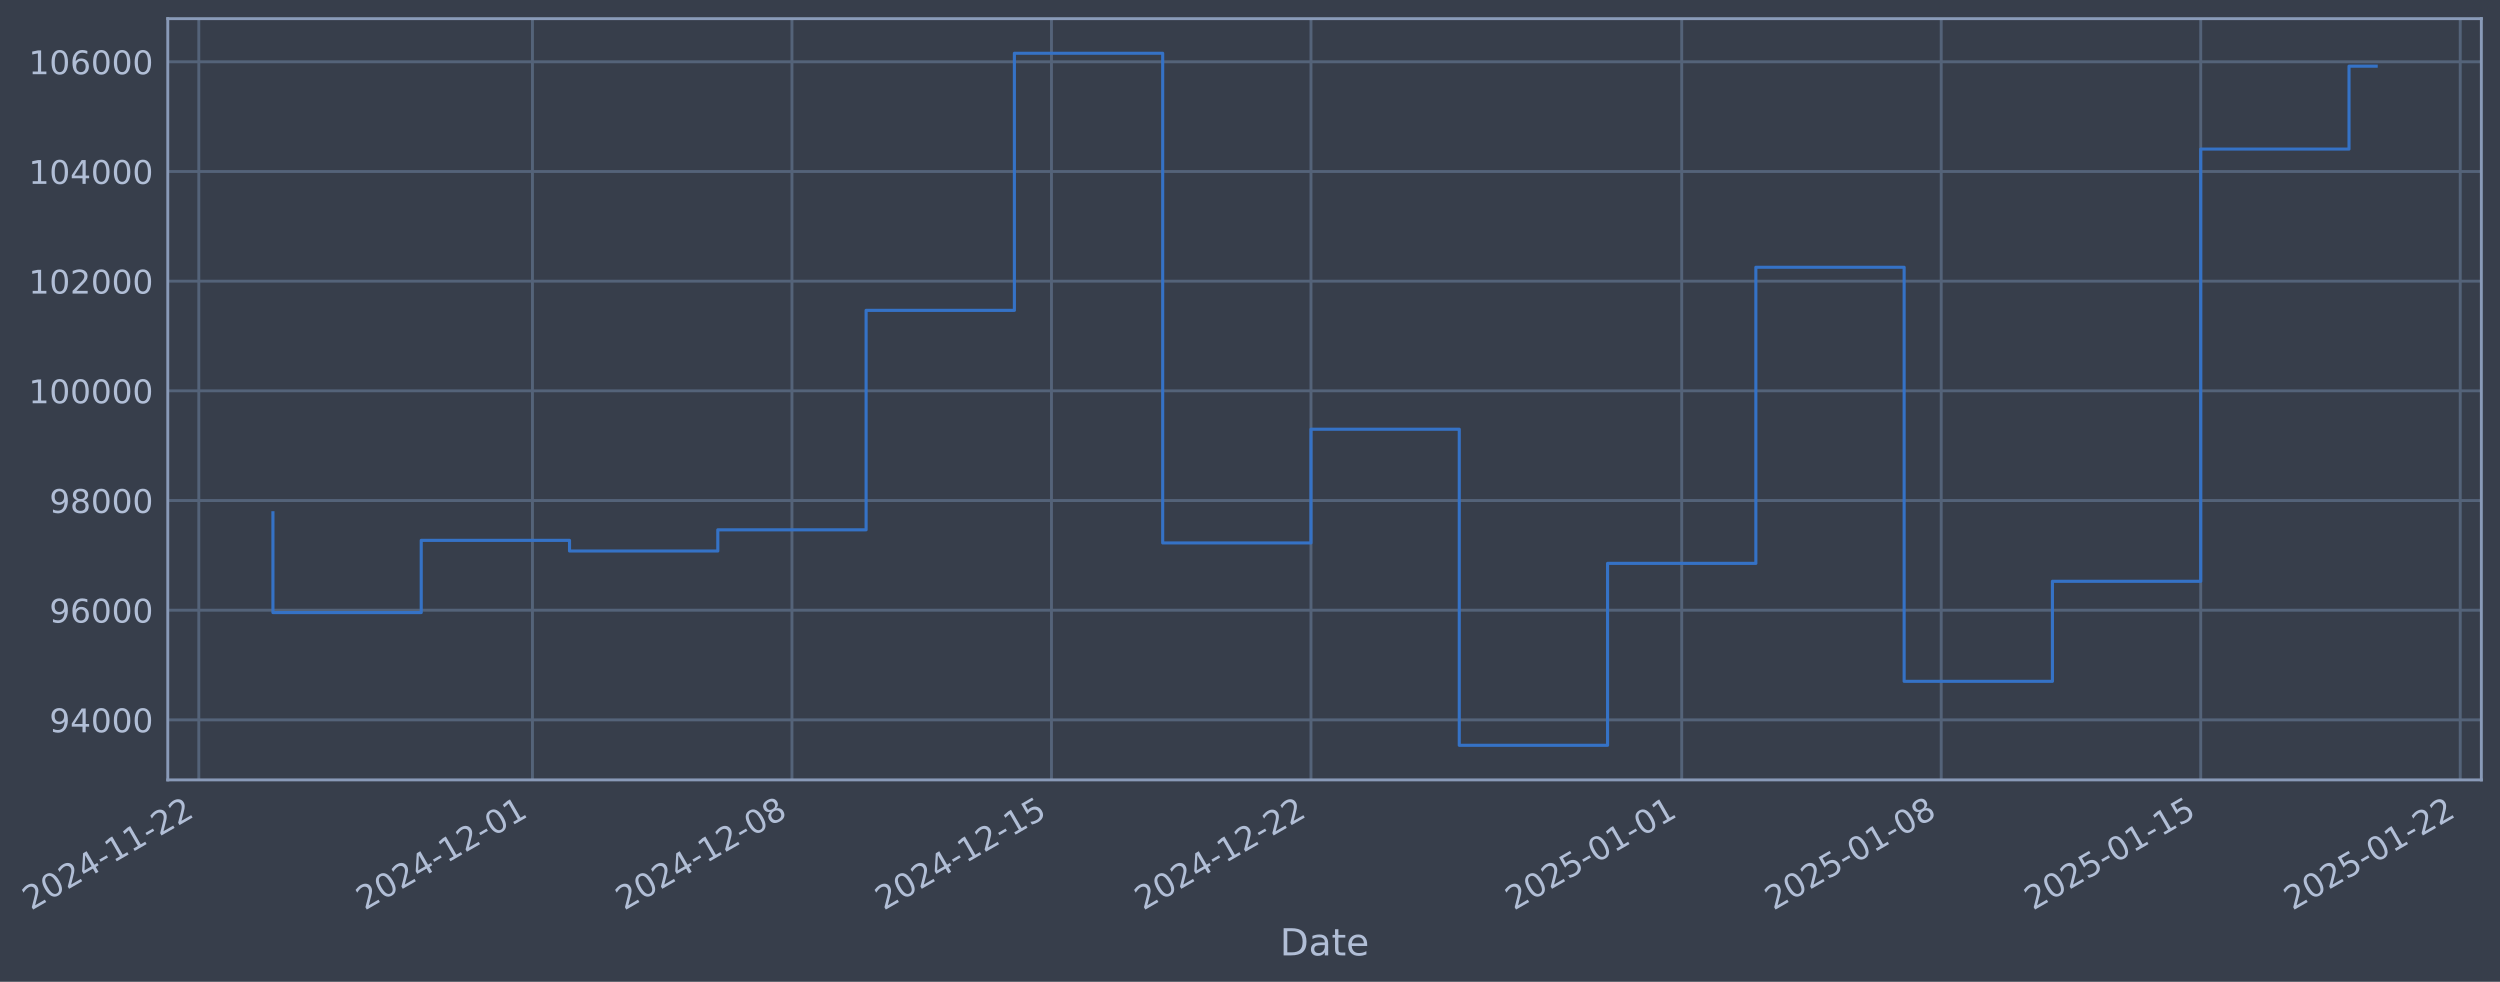
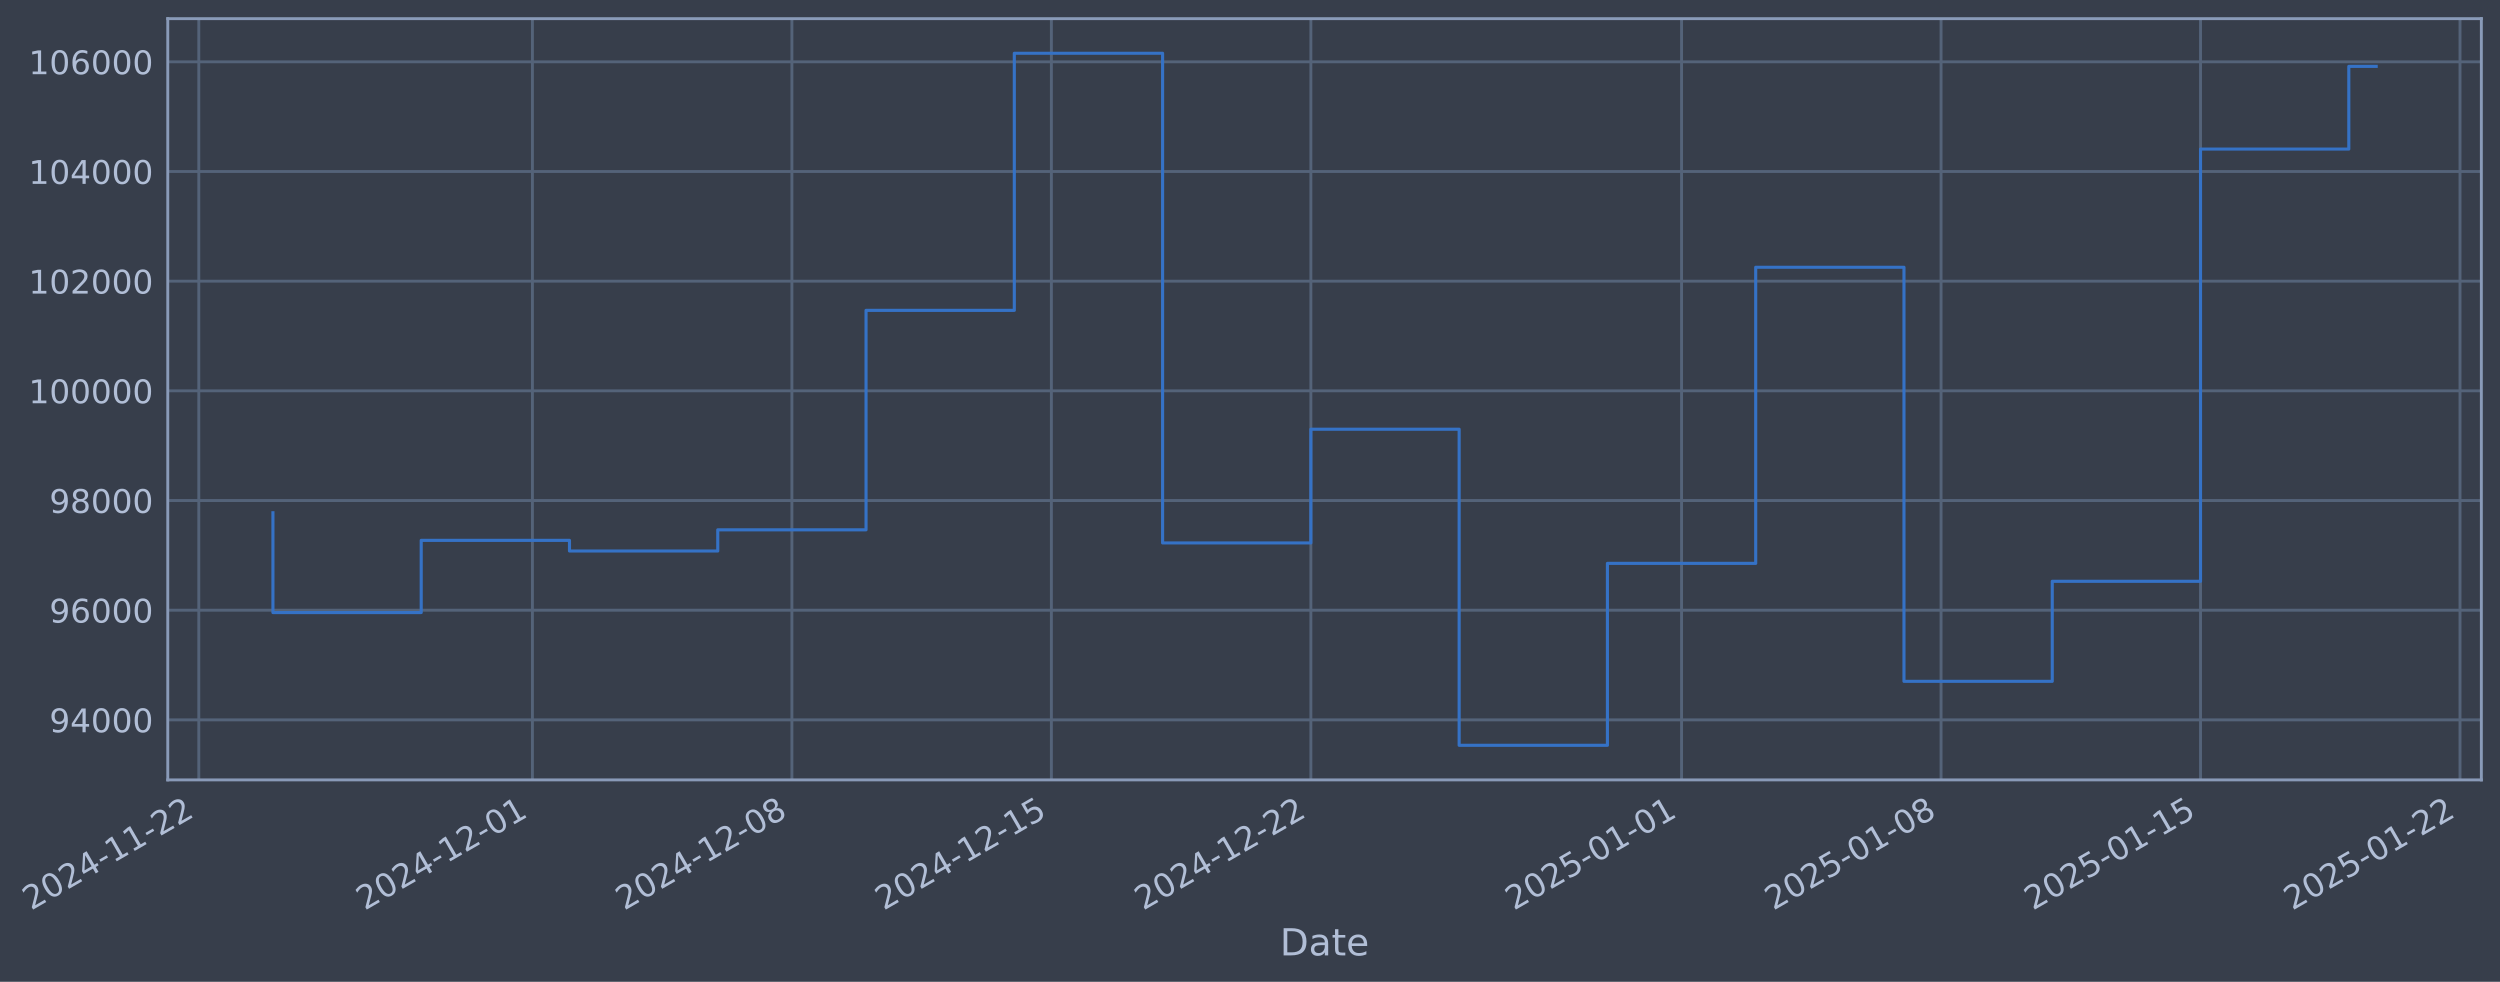
- <svg xmlns="http://www.w3.org/2000/svg" xmlns:xlink="http://www.w3.org/1999/xlink" width="964.743pt" height="378.87pt" viewBox="0 0 964.743 378.87" version="1.1">
+ <svg xmlns="http://www.w3.org/2000/svg" xmlns:xlink="http://www.w3.org/1999/xlink" width="964.74pt" height="378.87pt" viewBox="0 0 964.74 378.87" version="1.1">
  <defs>
    <style type="text/css">*{stroke-linejoin: round; stroke-linecap: butt}</style>
  </defs>
  <g id="figure_1">
    <g id="patch_1">
-       <path d="M 0 378.87  L 964.743 378.87  L 964.743 0  L 0 0  z " style="fill: #373e4b" />
+       <path d="M 0 378.87  L 964.74 378.87  L 964.74 0  L 0 0  z " style="fill: #373e4b" />
    </g>
    <g id="axes_1">
      <g id="patch_2">
-         <path d="M 64.743 300.96  L 957.543 300.96  L 957.543 7.2  L 64.743 7.2  z " style="fill: #373e4b" />
+         <path d="M 64.74 300.96  L 957.54 300.96  L 957.54 7.2  L 64.74 7.2  z " style="fill: #373e4b" />
      </g>
      <g id="matplotlib.axis_1">
        <g id="xtick_1">
          <g id="line2d_1">
-             <path d="M 76.713 300.96  L 76.713 7.2  " clip-path="url(#p65eb68bbf4)" style="fill: none; stroke: #546379; stroke-width: 1.12; stroke-linecap: square" />
+             <path d="M 76.713 300.96  L 76.713 7.2  " clip-path="url(#p83a36181ca)" style="fill: none; stroke: #546379; stroke-width: 1.12; stroke-linecap: square" />
          </g>
          <g id="line2d_2" />
          <g id="text_1">
            <g style="fill: #b1bed6" transform="translate(11.98702 351.4642) rotate(-30) scale(0.126 -0.126)">
              <defs>
                <path id="DejaVuSans-32" d="M 1228 531  L 3431 531  L 3431 0  L 469 0  L 469 531  Q 828 903 1448 1529  Q 2069 2156 2228 2338  Q 2531 2678 2651 2914  Q 2772 3150 2772 3378  Q 2772 3750 2511 3984  Q 2250 4219 1831 4219  Q 1534 4219 1204 4116  Q 875 4013 500 3803  L 500 4441  Q 881 4594 1212 4672  Q 1544 4750 1819 4750  Q 2544 4750 2975 4387  Q 3406 4025 3406 3419  Q 3406 3131 3298 2873  Q 3191 2616 2906 2266  Q 2828 2175 2409 1742  Q 1991 1309 1228 531  z " transform="scale(0.015625)" />
                <path id="DejaVuSans-30" d="M 2034 4250  Q 1547 4250 1301 3770  Q 1056 3291 1056 2328  Q 1056 1369 1301 889  Q 1547 409 2034 409  Q 2525 409 2770 889  Q 3016 1369 3016 2328  Q 3016 3291 2770 3770  Q 2525 4250 2034 4250  z M 2034 4750  Q 2819 4750 3233 4129  Q 3647 3509 3647 2328  Q 3647 1150 3233 529  Q 2819 -91 2034 -91  Q 1250 -91 836 529  Q 422 1150 422 2328  Q 422 3509 836 4129  Q 1250 4750 2034 4750  z " transform="scale(0.015625)" />
                <path id="DejaVuSans-34" d="M 2419 4116  L 825 1625  L 2419 1625  L 2419 4116  z M 2253 4666  L 3047 4666  L 3047 1625  L 3713 1625  L 3713 1100  L 3047 1100  L 3047 0  L 2419 0  L 2419 1100  L 313 1100  L 313 1709  L 2253 4666  z " transform="scale(0.015625)" />
                <path id="DejaVuSans-2d" d="M 313 2009  L 1997 2009  L 1997 1497  L 313 1497  L 313 2009  z " transform="scale(0.015625)" />
                <path id="DejaVuSans-31" d="M 794 531  L 1825 531  L 1825 4091  L 703 3866  L 703 4441  L 1819 4666  L 2450 4666  L 2450 531  L 3481 531  L 3481 0  L 794 0  L 794 531  z " transform="scale(0.015625)" />
              </defs>
              <use xlink:href="#DejaVuSans-32" />
              <use xlink:href="#DejaVuSans-30" transform="translate(63.62305 0)" />
              <use xlink:href="#DejaVuSans-32" transform="translate(127.2461 0)" />
              <use xlink:href="#DejaVuSans-34" transform="translate(190.8691 0)" />
              <use xlink:href="#DejaVuSans-2d" transform="translate(254.4922 0)" />
              <use xlink:href="#DejaVuSans-31" transform="translate(290.5762 0)" />
              <use xlink:href="#DejaVuSans-31" transform="translate(354.1992 0)" />
              <use xlink:href="#DejaVuSans-2d" transform="translate(417.8223 0)" />
              <use xlink:href="#DejaVuSans-32" transform="translate(453.9062 0)" />
              <use xlink:href="#DejaVuSans-32" transform="translate(517.5293 0)" />
            </g>
          </g>
        </g>
        <g id="xtick_2">
          <g id="line2d_3">
-             <path d="M 205.469 300.96  L 205.469 7.2  " clip-path="url(#p65eb68bbf4)" style="fill: none; stroke: #546379; stroke-width: 1.12; stroke-linecap: square" />
+             <path d="M 205.456 300.96  L 205.456 7.2  " clip-path="url(#p83a36181ca)" style="fill: none; stroke: #546379; stroke-width: 1.12; stroke-linecap: square" />
          </g>
          <g id="line2d_4" />
          <g id="text_2">
-             <g style="fill: #b1bed6" transform="translate(140.7437 351.4642) rotate(-30) scale(0.126 -0.126)">
+             <g style="fill: #b1bed6" transform="translate(140.7308 351.4642) rotate(-30) scale(0.126 -0.126)">
              <use xlink:href="#DejaVuSans-32" />
              <use xlink:href="#DejaVuSans-30" transform="translate(63.62305 0)" />
              <use xlink:href="#DejaVuSans-32" transform="translate(127.2461 0)" />
              <use xlink:href="#DejaVuSans-34" transform="translate(190.8691 0)" />
              <use xlink:href="#DejaVuSans-2d" transform="translate(254.4922 0)" />
              <use xlink:href="#DejaVuSans-31" transform="translate(290.5762 0)" />
              <use xlink:href="#DejaVuSans-32" transform="translate(354.1992 0)" />
              <use xlink:href="#DejaVuSans-2d" transform="translate(417.8223 0)" />
              <use xlink:href="#DejaVuSans-30" transform="translate(453.9062 0)" />
              <use xlink:href="#DejaVuSans-31" transform="translate(517.5293 0)" />
            </g>
          </g>
        </g>
        <g id="xtick_3">
          <g id="line2d_5">
-             <path d="M 305.613 300.96  L 305.613 7.2  " clip-path="url(#p65eb68bbf4)" style="fill: none; stroke: #546379; stroke-width: 1.12; stroke-linecap: square" />
+             <path d="M 305.59 300.96  L 305.59 7.2  " clip-path="url(#p83a36181ca)" style="fill: none; stroke: #546379; stroke-width: 1.12; stroke-linecap: square" />
          </g>
          <g id="line2d_6" />
          <g id="text_3">
-             <g style="fill: #b1bed6" transform="translate(240.8877 351.4642) rotate(-30) scale(0.126 -0.126)">
+             <g style="fill: #b1bed6" transform="translate(240.8648 351.4642) rotate(-30) scale(0.126 -0.126)">
              <defs>
                <path id="DejaVuSans-38" d="M 2034 2216  Q 1584 2216 1326 1975  Q 1069 1734 1069 1313  Q 1069 891 1326 650  Q 1584 409 2034 409  Q 2484 409 2743 651  Q 3003 894 3003 1313  Q 3003 1734 2745 1975  Q 2488 2216 2034 2216  z M 1403 2484  Q 997 2584 770 2862  Q 544 3141 544 3541  Q 544 4100 942 4425  Q 1341 4750 2034 4750  Q 2731 4750 3128 4425  Q 3525 4100 3525 3541  Q 3525 3141 3298 2862  Q 3072 2584 2669 2484  Q 3125 2378 3379 2068  Q 3634 1759 3634 1313  Q 3634 634 3220 271  Q 2806 -91 2034 -91  Q 1263 -91 848 271  Q 434 634 434 1313  Q 434 1759 690 2068  Q 947 2378 1403 2484  z M 1172 3481  Q 1172 3119 1398 2916  Q 1625 2713 2034 2713  Q 2441 2713 2670 2916  Q 2900 3119 2900 3481  Q 2900 3844 2670 4047  Q 2441 4250 2034 4250  Q 1625 4250 1398 4047  Q 1172 3844 1172 3481  z " transform="scale(0.015625)" />
              </defs>
              <use xlink:href="#DejaVuSans-32" />
              <use xlink:href="#DejaVuSans-30" transform="translate(63.62305 0)" />
              <use xlink:href="#DejaVuSans-32" transform="translate(127.2461 0)" />
              <use xlink:href="#DejaVuSans-34" transform="translate(190.8691 0)" />
              <use xlink:href="#DejaVuSans-2d" transform="translate(254.4922 0)" />
              <use xlink:href="#DejaVuSans-31" transform="translate(290.5762 0)" />
              <use xlink:href="#DejaVuSans-32" transform="translate(354.1992 0)" />
              <use xlink:href="#DejaVuSans-2d" transform="translate(417.8223 0)" />
              <use xlink:href="#DejaVuSans-30" transform="translate(453.9062 0)" />
              <use xlink:href="#DejaVuSans-38" transform="translate(517.5293 0)" />
            </g>
          </g>
        </g>
        <g id="xtick_4">
          <g id="line2d_7">
-             <path d="M 405.757 300.96  L 405.757 7.2  " clip-path="url(#p65eb68bbf4)" style="fill: none; stroke: #546379; stroke-width: 1.12; stroke-linecap: square" />
+             <path d="M 405.724 300.96  L 405.724 7.2  " clip-path="url(#p83a36181ca)" style="fill: none; stroke: #546379; stroke-width: 1.12; stroke-linecap: square" />
          </g>
          <g id="line2d_8" />
          <g id="text_4">
-             <g style="fill: #b1bed6" transform="translate(341.0318 351.4642) rotate(-30) scale(0.126 -0.126)">
+             <g style="fill: #b1bed6" transform="translate(340.9988 351.4642) rotate(-30) scale(0.126 -0.126)">
              <defs>
                <path id="DejaVuSans-35" d="M 691 4666  L 3169 4666  L 3169 4134  L 1269 4134  L 1269 2991  Q 1406 3038 1543 3061  Q 1681 3084 1819 3084  Q 2600 3084 3056 2656  Q 3513 2228 3513 1497  Q 3513 744 3044 326  Q 2575 -91 1722 -91  Q 1428 -91 1123 -41  Q 819 9 494 109  L 494 744  Q 775 591 1075 516  Q 1375 441 1709 441  Q 2250 441 2565 725  Q 2881 1009 2881 1497  Q 2881 1984 2565 2268  Q 2250 2553 1709 2553  Q 1456 2553 1204 2497  Q 953 2441 691 2322  L 691 4666  z " transform="scale(0.015625)" />
              </defs>
              <use xlink:href="#DejaVuSans-32" />
              <use xlink:href="#DejaVuSans-30" transform="translate(63.62305 0)" />
              <use xlink:href="#DejaVuSans-32" transform="translate(127.2461 0)" />
              <use xlink:href="#DejaVuSans-34" transform="translate(190.8691 0)" />
              <use xlink:href="#DejaVuSans-2d" transform="translate(254.4922 0)" />
              <use xlink:href="#DejaVuSans-31" transform="translate(290.5762 0)" />
              <use xlink:href="#DejaVuSans-32" transform="translate(354.1992 0)" />
              <use xlink:href="#DejaVuSans-2d" transform="translate(417.8223 0)" />
              <use xlink:href="#DejaVuSans-31" transform="translate(453.9062 0)" />
              <use xlink:href="#DejaVuSans-35" transform="translate(517.5293 0)" />
            </g>
          </g>
        </g>
        <g id="xtick_5">
          <g id="line2d_9">
-             <path d="M 505.901 300.96  L 505.901 7.2  " clip-path="url(#p65eb68bbf4)" style="fill: none; stroke: #546379; stroke-width: 1.12; stroke-linecap: square" />
+             <path d="M 505.858 300.96  L 505.858 7.2  " clip-path="url(#p83a36181ca)" style="fill: none; stroke: #546379; stroke-width: 1.12; stroke-linecap: square" />
          </g>
          <g id="line2d_10" />
          <g id="text_5">
-             <g style="fill: #b1bed6" transform="translate(441.1759 351.4642) rotate(-30) scale(0.126 -0.126)">
+             <g style="fill: #b1bed6" transform="translate(441.1329 351.4642) rotate(-30) scale(0.126 -0.126)">
              <use xlink:href="#DejaVuSans-32" />
              <use xlink:href="#DejaVuSans-30" transform="translate(63.62305 0)" />
              <use xlink:href="#DejaVuSans-32" transform="translate(127.2461 0)" />
              <use xlink:href="#DejaVuSans-34" transform="translate(190.8691 0)" />
              <use xlink:href="#DejaVuSans-2d" transform="translate(254.4922 0)" />
              <use xlink:href="#DejaVuSans-31" transform="translate(290.5762 0)" />
              <use xlink:href="#DejaVuSans-32" transform="translate(354.1992 0)" />
              <use xlink:href="#DejaVuSans-2d" transform="translate(417.8223 0)" />
              <use xlink:href="#DejaVuSans-32" transform="translate(453.9062 0)" />
              <use xlink:href="#DejaVuSans-32" transform="translate(517.5293 0)" />
            </g>
          </g>
        </g>
        <g id="xtick_6">
          <g id="line2d_11">
-             <path d="M 648.964 300.96  L 648.964 7.2  " clip-path="url(#p65eb68bbf4)" style="fill: none; stroke: #546379; stroke-width: 1.12; stroke-linecap: square" />
+             <path d="M 648.907 300.96  L 648.907 7.2  " clip-path="url(#p83a36181ca)" style="fill: none; stroke: #546379; stroke-width: 1.12; stroke-linecap: square" />
          </g>
          <g id="line2d_12" />
          <g id="text_6">
-             <g style="fill: #b1bed6" transform="translate(584.2388 351.4642) rotate(-30) scale(0.126 -0.126)">
+             <g style="fill: #b1bed6" transform="translate(584.1815 351.4642) rotate(-30) scale(0.126 -0.126)">
              <use xlink:href="#DejaVuSans-32" />
              <use xlink:href="#DejaVuSans-30" transform="translate(63.62305 0)" />
              <use xlink:href="#DejaVuSans-32" transform="translate(127.2461 0)" />
              <use xlink:href="#DejaVuSans-35" transform="translate(190.8691 0)" />
              <use xlink:href="#DejaVuSans-2d" transform="translate(254.4922 0)" />
              <use xlink:href="#DejaVuSans-30" transform="translate(290.5762 0)" />
              <use xlink:href="#DejaVuSans-31" transform="translate(354.1992 0)" />
              <use xlink:href="#DejaVuSans-2d" transform="translate(417.8223 0)" />
              <use xlink:href="#DejaVuSans-30" transform="translate(453.9062 0)" />
              <use xlink:href="#DejaVuSans-31" transform="translate(517.5293 0)" />
            </g>
          </g>
        </g>
        <g id="xtick_7">
          <g id="line2d_13">
-             <path d="M 749.108 300.96  L 749.108 7.2  " clip-path="url(#p65eb68bbf4)" style="fill: none; stroke: #546379; stroke-width: 1.12; stroke-linecap: square" />
+             <path d="M 749.041 300.96  L 749.041 7.2  " clip-path="url(#p83a36181ca)" style="fill: none; stroke: #546379; stroke-width: 1.12; stroke-linecap: square" />
          </g>
          <g id="line2d_14" />
          <g id="text_7">
-             <g style="fill: #b1bed6" transform="translate(684.3829 351.4642) rotate(-30) scale(0.126 -0.126)">
+             <g style="fill: #b1bed6" transform="translate(684.3155 351.4642) rotate(-30) scale(0.126 -0.126)">
              <use xlink:href="#DejaVuSans-32" />
              <use xlink:href="#DejaVuSans-30" transform="translate(63.62305 0)" />
              <use xlink:href="#DejaVuSans-32" transform="translate(127.2461 0)" />
              <use xlink:href="#DejaVuSans-35" transform="translate(190.8691 0)" />
              <use xlink:href="#DejaVuSans-2d" transform="translate(254.4922 0)" />
              <use xlink:href="#DejaVuSans-30" transform="translate(290.5762 0)" />
              <use xlink:href="#DejaVuSans-31" transform="translate(354.1992 0)" />
              <use xlink:href="#DejaVuSans-2d" transform="translate(417.8223 0)" />
              <use xlink:href="#DejaVuSans-30" transform="translate(453.9062 0)" />
              <use xlink:href="#DejaVuSans-38" transform="translate(517.5293 0)" />
            </g>
          </g>
        </g>
        <g id="xtick_8">
          <g id="line2d_15">
-             <path d="M 849.252 300.96  L 849.252 7.2  " clip-path="url(#p65eb68bbf4)" style="fill: none; stroke: #546379; stroke-width: 1.12; stroke-linecap: square" />
+             <path d="M 849.175 300.96  L 849.175 7.2  " clip-path="url(#p83a36181ca)" style="fill: none; stroke: #546379; stroke-width: 1.12; stroke-linecap: square" />
          </g>
          <g id="line2d_16" />
          <g id="text_8">
-             <g style="fill: #b1bed6" transform="translate(784.527 351.4642) rotate(-30) scale(0.126 -0.126)">
+             <g style="fill: #b1bed6" transform="translate(784.4496 351.4642) rotate(-30) scale(0.126 -0.126)">
              <use xlink:href="#DejaVuSans-32" />
              <use xlink:href="#DejaVuSans-30" transform="translate(63.62305 0)" />
              <use xlink:href="#DejaVuSans-32" transform="translate(127.2461 0)" />
              <use xlink:href="#DejaVuSans-35" transform="translate(190.8691 0)" />
              <use xlink:href="#DejaVuSans-2d" transform="translate(254.4922 0)" />
              <use xlink:href="#DejaVuSans-30" transform="translate(290.5762 0)" />
              <use xlink:href="#DejaVuSans-31" transform="translate(354.1992 0)" />
              <use xlink:href="#DejaVuSans-2d" transform="translate(417.8223 0)" />
              <use xlink:href="#DejaVuSans-31" transform="translate(453.9062 0)" />
              <use xlink:href="#DejaVuSans-35" transform="translate(517.5293 0)" />
            </g>
          </g>
        </g>
        <g id="xtick_9">
          <g id="line2d_17">
-             <path d="M 949.397 300.96  L 949.397 7.2  " clip-path="url(#p65eb68bbf4)" style="fill: none; stroke: #546379; stroke-width: 1.12; stroke-linecap: square" />
+             <path d="M 949.309 300.96  L 949.309 7.2  " clip-path="url(#p83a36181ca)" style="fill: none; stroke: #546379; stroke-width: 1.12; stroke-linecap: square" />
          </g>
          <g id="line2d_18" />
          <g id="text_9">
-             <g style="fill: #b1bed6" transform="translate(884.671 351.4642) rotate(-30) scale(0.126 -0.126)">
+             <g style="fill: #b1bed6" transform="translate(884.5836 351.4642) rotate(-30) scale(0.126 -0.126)">
              <use xlink:href="#DejaVuSans-32" />
              <use xlink:href="#DejaVuSans-30" transform="translate(63.62305 0)" />
              <use xlink:href="#DejaVuSans-32" transform="translate(127.2461 0)" />
              <use xlink:href="#DejaVuSans-35" transform="translate(190.8691 0)" />
              <use xlink:href="#DejaVuSans-2d" transform="translate(254.4922 0)" />
              <use xlink:href="#DejaVuSans-30" transform="translate(290.5762 0)" />
              <use xlink:href="#DejaVuSans-31" transform="translate(354.1992 0)" />
              <use xlink:href="#DejaVuSans-2d" transform="translate(417.8223 0)" />
              <use xlink:href="#DejaVuSans-32" transform="translate(453.9062 0)" />
              <use xlink:href="#DejaVuSans-32" transform="translate(517.5293 0)" />
            </g>
          </g>
        </g>
        <g id="text_10">
-           <g style="fill: #b1bed6" transform="translate(493.9342 368.6753) scale(0.144 -0.144)">
+           <g style="fill: #b1bed6" transform="translate(493.9313 368.6753) scale(0.144 -0.144)">
            <defs>
              <path id="DejaVuSans-44" d="M 1259 4147  L 1259 519  L 2022 519  Q 2988 519 3436 956  Q 3884 1394 3884 2338  Q 3884 3275 3436 3711  Q 2988 4147 2022 4147  L 1259 4147  z M 628 4666  L 1925 4666  Q 3281 4666 3915 4102  Q 4550 3538 4550 2338  Q 4550 1131 3912 565  Q 3275 0 1925 0  L 628 0  L 628 4666  z " transform="scale(0.015625)" />
              <path id="DejaVuSans-61" d="M 2194 1759  Q 1497 1759 1228 1600  Q 959 1441 959 1056  Q 959 750 1161 570  Q 1363 391 1709 391  Q 2188 391 2477 730  Q 2766 1069 2766 1631  L 2766 1759  L 2194 1759  z M 3341 1997  L 3341 0  L 2766 0  L 2766 531  Q 2569 213 2275 61  Q 1981 -91 1556 -91  Q 1019 -91 701 211  Q 384 513 384 1019  Q 384 1609 779 1909  Q 1175 2209 1959 2209  L 2766 2209  L 2766 2266  Q 2766 2663 2505 2880  Q 2244 3097 1772 3097  Q 1472 3097 1187 3025  Q 903 2953 641 2809  L 641 3341  Q 956 3463 1253 3523  Q 1550 3584 1831 3584  Q 2591 3584 2966 3190  Q 3341 2797 3341 1997  z " transform="scale(0.015625)" />
              <path id="DejaVuSans-74" d="M 1172 4494  L 1172 3500  L 2356 3500  L 2356 3053  L 1172 3053  L 1172 1153  Q 1172 725 1289 603  Q 1406 481 1766 481  L 2356 481  L 2356 0  L 1766 0  Q 1100 0 847 248  Q 594 497 594 1153  L 594 3053  L 172 3053  L 172 3500  L 594 3500  L 594 4494  L 1172 4494  z " transform="scale(0.015625)" />
              <path id="DejaVuSans-65" d="M 3597 1894  L 3597 1613  L 953 1613  Q 991 1019 1311 708  Q 1631 397 2203 397  Q 2534 397 2845 478  Q 3156 559 3463 722  L 3463 178  Q 3153 47 2828 -22  Q 2503 -91 2169 -91  Q 1331 -91 842 396  Q 353 884 353 1716  Q 353 2575 817 3079  Q 1281 3584 2069 3584  Q 2775 3584 3186 3129  Q 3597 2675 3597 1894  z M 3022 2063  Q 3016 2534 2758 2815  Q 2500 3097 2075 3097  Q 1594 3097 1305 2825  Q 1016 2553 972 2059  L 3022 2063  z " transform="scale(0.015625)" />
            </defs>
            <use xlink:href="#DejaVuSans-44" />
            <use xlink:href="#DejaVuSans-61" transform="translate(77.00195 0)" />
            <use xlink:href="#DejaVuSans-74" transform="translate(138.2812 0)" />
            <use xlink:href="#DejaVuSans-65" transform="translate(177.4902 0)" />
          </g>
        </g>
      </g>
      <g id="matplotlib.axis_2">
        <g id="ytick_1">
          <g id="line2d_19">
-             <path d="M 64.743 277.797  L 957.543 277.797  " clip-path="url(#p65eb68bbf4)" style="fill: none; stroke: #546379; stroke-width: 1.12; stroke-linecap: square" />
+             <path d="M 64.74 277.797  L 957.54 277.797  " clip-path="url(#p83a36181ca)" style="fill: none; stroke: #546379; stroke-width: 1.12; stroke-linecap: square" />
          </g>
          <g id="line2d_20" />
          <g id="text_11">
-             <g style="fill: #b1bed6" transform="translate(19.05955 282.5841) scale(0.126 -0.126)">
+             <g style="fill: #b1bed6" transform="translate(19.05668 282.5841) scale(0.126 -0.126)">
              <defs>
                <path id="DejaVuSans-39" d="M 703 97  L 703 672  Q 941 559 1184 500  Q 1428 441 1663 441  Q 2288 441 2617 861  Q 2947 1281 2994 2138  Q 2813 1869 2534 1725  Q 2256 1581 1919 1581  Q 1219 1581 811 2004  Q 403 2428 403 3163  Q 403 3881 828 4315  Q 1253 4750 1959 4750  Q 2769 4750 3195 4129  Q 3622 3509 3622 2328  Q 3622 1225 3098 567  Q 2575 -91 1691 -91  Q 1453 -91 1209 -44  Q 966 3 703 97  z M 1959 2075  Q 2384 2075 2632 2365  Q 2881 2656 2881 3163  Q 2881 3666 2632 3958  Q 2384 4250 1959 4250  Q 1534 4250 1286 3958  Q 1038 3666 1038 3163  Q 1038 2656 1286 2365  Q 1534 2075 1959 2075  z " transform="scale(0.015625)" />
              </defs>
              <use xlink:href="#DejaVuSans-39" />
              <use xlink:href="#DejaVuSans-34" transform="translate(63.62305 0)" />
              <use xlink:href="#DejaVuSans-30" transform="translate(127.2461 0)" />
              <use xlink:href="#DejaVuSans-30" transform="translate(190.8691 0)" />
              <use xlink:href="#DejaVuSans-30" transform="translate(254.4922 0)" />
            </g>
          </g>
        </g>
        <g id="ytick_2">
          <g id="line2d_21">
-             <path d="M 64.743 235.473  L 957.543 235.473  " clip-path="url(#p65eb68bbf4)" style="fill: none; stroke: #546379; stroke-width: 1.12; stroke-linecap: square" />
+             <path d="M 64.74 235.473  L 957.54 235.473  " clip-path="url(#p83a36181ca)" style="fill: none; stroke: #546379; stroke-width: 1.12; stroke-linecap: square" />
          </g>
          <g id="line2d_22" />
          <g id="text_12">
-             <g style="fill: #b1bed6" transform="translate(19.05955 240.2602) scale(0.126 -0.126)">
+             <g style="fill: #b1bed6" transform="translate(19.05668 240.2602) scale(0.126 -0.126)">
              <defs>
                <path id="DejaVuSans-36" d="M 2113 2584  Q 1688 2584 1439 2293  Q 1191 2003 1191 1497  Q 1191 994 1439 701  Q 1688 409 2113 409  Q 2538 409 2786 701  Q 3034 994 3034 1497  Q 3034 2003 2786 2293  Q 2538 2584 2113 2584  z M 3366 4563  L 3366 3988  Q 3128 4100 2886 4159  Q 2644 4219 2406 4219  Q 1781 4219 1451 3797  Q 1122 3375 1075 2522  Q 1259 2794 1537 2939  Q 1816 3084 2150 3084  Q 2853 3084 3261 2657  Q 3669 2231 3669 1497  Q 3669 778 3244 343  Q 2819 -91 2113 -91  Q 1303 -91 875 529  Q 447 1150 447 2328  Q 447 3434 972 4092  Q 1497 4750 2381 4750  Q 2619 4750 2861 4703  Q 3103 4656 3366 4563  z " transform="scale(0.015625)" />
              </defs>
              <use xlink:href="#DejaVuSans-39" />
              <use xlink:href="#DejaVuSans-36" transform="translate(63.62305 0)" />
              <use xlink:href="#DejaVuSans-30" transform="translate(127.2461 0)" />
              <use xlink:href="#DejaVuSans-30" transform="translate(190.8691 0)" />
              <use xlink:href="#DejaVuSans-30" transform="translate(254.4922 0)" />
            </g>
          </g>
        </g>
        <g id="ytick_3">
          <g id="line2d_23">
-             <path d="M 64.743 193.149  L 957.543 193.149  " clip-path="url(#p65eb68bbf4)" style="fill: none; stroke: #546379; stroke-width: 1.12; stroke-linecap: square" />
+             <path d="M 64.74 193.149  L 957.54 193.149  " clip-path="url(#p83a36181ca)" style="fill: none; stroke: #546379; stroke-width: 1.12; stroke-linecap: square" />
          </g>
          <g id="line2d_24" />
          <g id="text_13">
-             <g style="fill: #b1bed6" transform="translate(19.05955 197.9364) scale(0.126 -0.126)">
+             <g style="fill: #b1bed6" transform="translate(19.05668 197.9364) scale(0.126 -0.126)">
              <use xlink:href="#DejaVuSans-39" />
              <use xlink:href="#DejaVuSans-38" transform="translate(63.62305 0)" />
              <use xlink:href="#DejaVuSans-30" transform="translate(127.2461 0)" />
              <use xlink:href="#DejaVuSans-30" transform="translate(190.8691 0)" />
              <use xlink:href="#DejaVuSans-30" transform="translate(254.4922 0)" />
            </g>
          </g>
        </g>
        <g id="ytick_4">
          <g id="line2d_25">
-             <path d="M 64.743 150.826  L 957.543 150.826  " clip-path="url(#p65eb68bbf4)" style="fill: none; stroke: #546379; stroke-width: 1.12; stroke-linecap: square" />
+             <path d="M 64.74 150.826  L 957.54 150.826  " clip-path="url(#p83a36181ca)" style="fill: none; stroke: #546379; stroke-width: 1.12; stroke-linecap: square" />
          </g>
          <g id="line2d_26" />
          <g id="text_14">
-             <g style="fill: #b1bed6" transform="translate(11.0428 155.6126) scale(0.126 -0.126)">
+             <g style="fill: #b1bed6" transform="translate(11.03993 155.6126) scale(0.126 -0.126)">
              <use xlink:href="#DejaVuSans-31" />
              <use xlink:href="#DejaVuSans-30" transform="translate(63.62305 0)" />
              <use xlink:href="#DejaVuSans-30" transform="translate(127.2461 0)" />
              <use xlink:href="#DejaVuSans-30" transform="translate(190.8691 0)" />
              <use xlink:href="#DejaVuSans-30" transform="translate(254.4922 0)" />
              <use xlink:href="#DejaVuSans-30" transform="translate(318.1152 0)" />
            </g>
          </g>
        </g>
        <g id="ytick_5">
          <g id="line2d_27">
-             <path d="M 64.743 108.502  L 957.543 108.502  " clip-path="url(#p65eb68bbf4)" style="fill: none; stroke: #546379; stroke-width: 1.12; stroke-linecap: square" />
+             <path d="M 64.74 108.502  L 957.54 108.502  " clip-path="url(#p83a36181ca)" style="fill: none; stroke: #546379; stroke-width: 1.12; stroke-linecap: square" />
          </g>
          <g id="line2d_28" />
          <g id="text_15">
-             <g style="fill: #b1bed6" transform="translate(11.0428 113.2888) scale(0.126 -0.126)">
+             <g style="fill: #b1bed6" transform="translate(11.03993 113.2888) scale(0.126 -0.126)">
              <use xlink:href="#DejaVuSans-31" />
              <use xlink:href="#DejaVuSans-30" transform="translate(63.62305 0)" />
              <use xlink:href="#DejaVuSans-32" transform="translate(127.2461 0)" />
              <use xlink:href="#DejaVuSans-30" transform="translate(190.8691 0)" />
              <use xlink:href="#DejaVuSans-30" transform="translate(254.4922 0)" />
              <use xlink:href="#DejaVuSans-30" transform="translate(318.1152 0)" />
            </g>
          </g>
        </g>
        <g id="ytick_6">
          <g id="line2d_29">
-             <path d="M 64.743 66.178  L 957.543 66.178  " clip-path="url(#p65eb68bbf4)" style="fill: none; stroke: #546379; stroke-width: 1.12; stroke-linecap: square" />
+             <path d="M 64.74 66.178  L 957.54 66.178  " clip-path="url(#p83a36181ca)" style="fill: none; stroke: #546379; stroke-width: 1.12; stroke-linecap: square" />
          </g>
          <g id="line2d_30" />
          <g id="text_16">
-             <g style="fill: #b1bed6" transform="translate(11.0428 70.96502) scale(0.126 -0.126)">
+             <g style="fill: #b1bed6" transform="translate(11.03993 70.96502) scale(0.126 -0.126)">
              <use xlink:href="#DejaVuSans-31" />
              <use xlink:href="#DejaVuSans-30" transform="translate(63.62305 0)" />
              <use xlink:href="#DejaVuSans-34" transform="translate(127.2461 0)" />
              <use xlink:href="#DejaVuSans-30" transform="translate(190.8691 0)" />
              <use xlink:href="#DejaVuSans-30" transform="translate(254.4922 0)" />
              <use xlink:href="#DejaVuSans-30" transform="translate(318.1152 0)" />
            </g>
          </g>
        </g>
        <g id="ytick_7">
          <g id="line2d_31">
-             <path d="M 64.743 23.854  L 957.543 23.854  " clip-path="url(#p65eb68bbf4)" style="fill: none; stroke: #546379; stroke-width: 1.12; stroke-linecap: square" />
+             <path d="M 64.74 23.854  L 957.54 23.854  " clip-path="url(#p83a36181ca)" style="fill: none; stroke: #546379; stroke-width: 1.12; stroke-linecap: square" />
          </g>
          <g id="line2d_32" />
          <g id="text_17">
-             <g style="fill: #b1bed6" transform="translate(11.0428 28.64121) scale(0.126 -0.126)">
+             <g style="fill: #b1bed6" transform="translate(11.03993 28.64121) scale(0.126 -0.126)">
              <use xlink:href="#DejaVuSans-31" />
              <use xlink:href="#DejaVuSans-30" transform="translate(63.62305 0)" />
              <use xlink:href="#DejaVuSans-36" transform="translate(127.2461 0)" />
              <use xlink:href="#DejaVuSans-30" transform="translate(190.8691 0)" />
              <use xlink:href="#DejaVuSans-30" transform="translate(254.4922 0)" />
              <use xlink:href="#DejaVuSans-30" transform="translate(318.1152 0)" />
            </g>
          </g>
        </g>
      </g>
      <g id="line2d_33">
-         <path d="M 105.325 197.87  L 105.325 236.383  L 162.55 236.383  L 162.55 208.521  L 219.775 208.521  L 219.775 212.628  L 277.001 212.628  L 277.001 204.459  L 334.226 204.459  L 334.226 119.77  L 391.451 119.77  L 391.451 20.553  L 448.676 20.553  L 448.676 209.517  L 505.901 209.517  L 505.901 165.636  L 563.127 165.636  L 563.127 287.607  L 620.352 287.607  L 620.352 217.409  L 677.577 217.409  L 677.577 103.141  L 734.802 103.141  L 734.802 262.927  L 792.027 262.927  L 792.027 224.318  L 849.252 224.318  L 849.252 57.525  L 906.478 57.525  L 906.478 25.535  L 916.961 25.535  " clip-path="url(#p65eb68bbf4)" style="fill: none; stroke: #3572c6; stroke-width: 1.2; stroke-linecap: square" />
+         <path d="M 105.322 197.87  L 105.322 236.383  L 162.542 236.383  L 162.542 208.521  L 219.761 208.521  L 219.761 212.628  L 276.981 212.628  L 276.981 204.459  L 334.2 204.459  L 334.2 119.77  L 391.419 119.77  L 391.419 20.553  L 448.639 20.553  L 448.639 209.517  L 505.858 209.517  L 505.858 165.636  L 563.078 165.636  L 563.078 287.607  L 620.297 287.607  L 620.297 217.409  L 677.517 217.409  L 677.517 103.141  L 734.736 103.141  L 734.736 262.927  L 791.956 262.927  L 791.956 224.318  L 849.175 224.318  L 849.175 57.525  L 906.395 57.525  L 906.395 25.608  L 916.959 25.608  " clip-path="url(#p83a36181ca)" style="fill: none; stroke: #3572c6; stroke-width: 1.2; stroke-linecap: square" />
      </g>
      <g id="patch_3">
-         <path d="M 64.743 300.96  L 64.743 7.2  " style="fill: none; stroke: #899ab8; stroke-width: 1.12; stroke-linejoin: miter; stroke-linecap: square" />
+         <path d="M 64.74 300.96  L 64.74 7.2  " style="fill: none; stroke: #899ab8; stroke-width: 1.12; stroke-linejoin: miter; stroke-linecap: square" />
      </g>
      <g id="patch_4">
-         <path d="M 957.543 300.96  L 957.543 7.2  " style="fill: none; stroke: #899ab8; stroke-width: 1.12; stroke-linejoin: miter; stroke-linecap: square" />
+         <path d="M 957.54 300.96  L 957.54 7.2  " style="fill: none; stroke: #899ab8; stroke-width: 1.12; stroke-linejoin: miter; stroke-linecap: square" />
      </g>
      <g id="patch_5">
-         <path d="M 64.743 300.96  L 957.543 300.96  " style="fill: none; stroke: #899ab8; stroke-width: 1.12; stroke-linejoin: miter; stroke-linecap: square" />
+         <path d="M 64.74 300.96  L 957.54 300.96  " style="fill: none; stroke: #899ab8; stroke-width: 1.12; stroke-linejoin: miter; stroke-linecap: square" />
      </g>
      <g id="patch_6">
-         <path d="M 64.743 7.2  L 957.543 7.2  " style="fill: none; stroke: #899ab8; stroke-width: 1.12; stroke-linejoin: miter; stroke-linecap: square" />
+         <path d="M 64.74 7.2  L 957.54 7.2  " style="fill: none; stroke: #899ab8; stroke-width: 1.12; stroke-linejoin: miter; stroke-linecap: square" />
      </g>
    </g>
  </g>
  <defs>
-     <clipPath id="p65eb68bbf4">
-       <rect x="64.743" y="7.2" width="892.8" height="293.76" />
+     <clipPath id="p83a36181ca">
+       <rect x="64.74" y="7.2" width="892.8" height="293.76" />
    </clipPath>
  </defs>
</svg>
